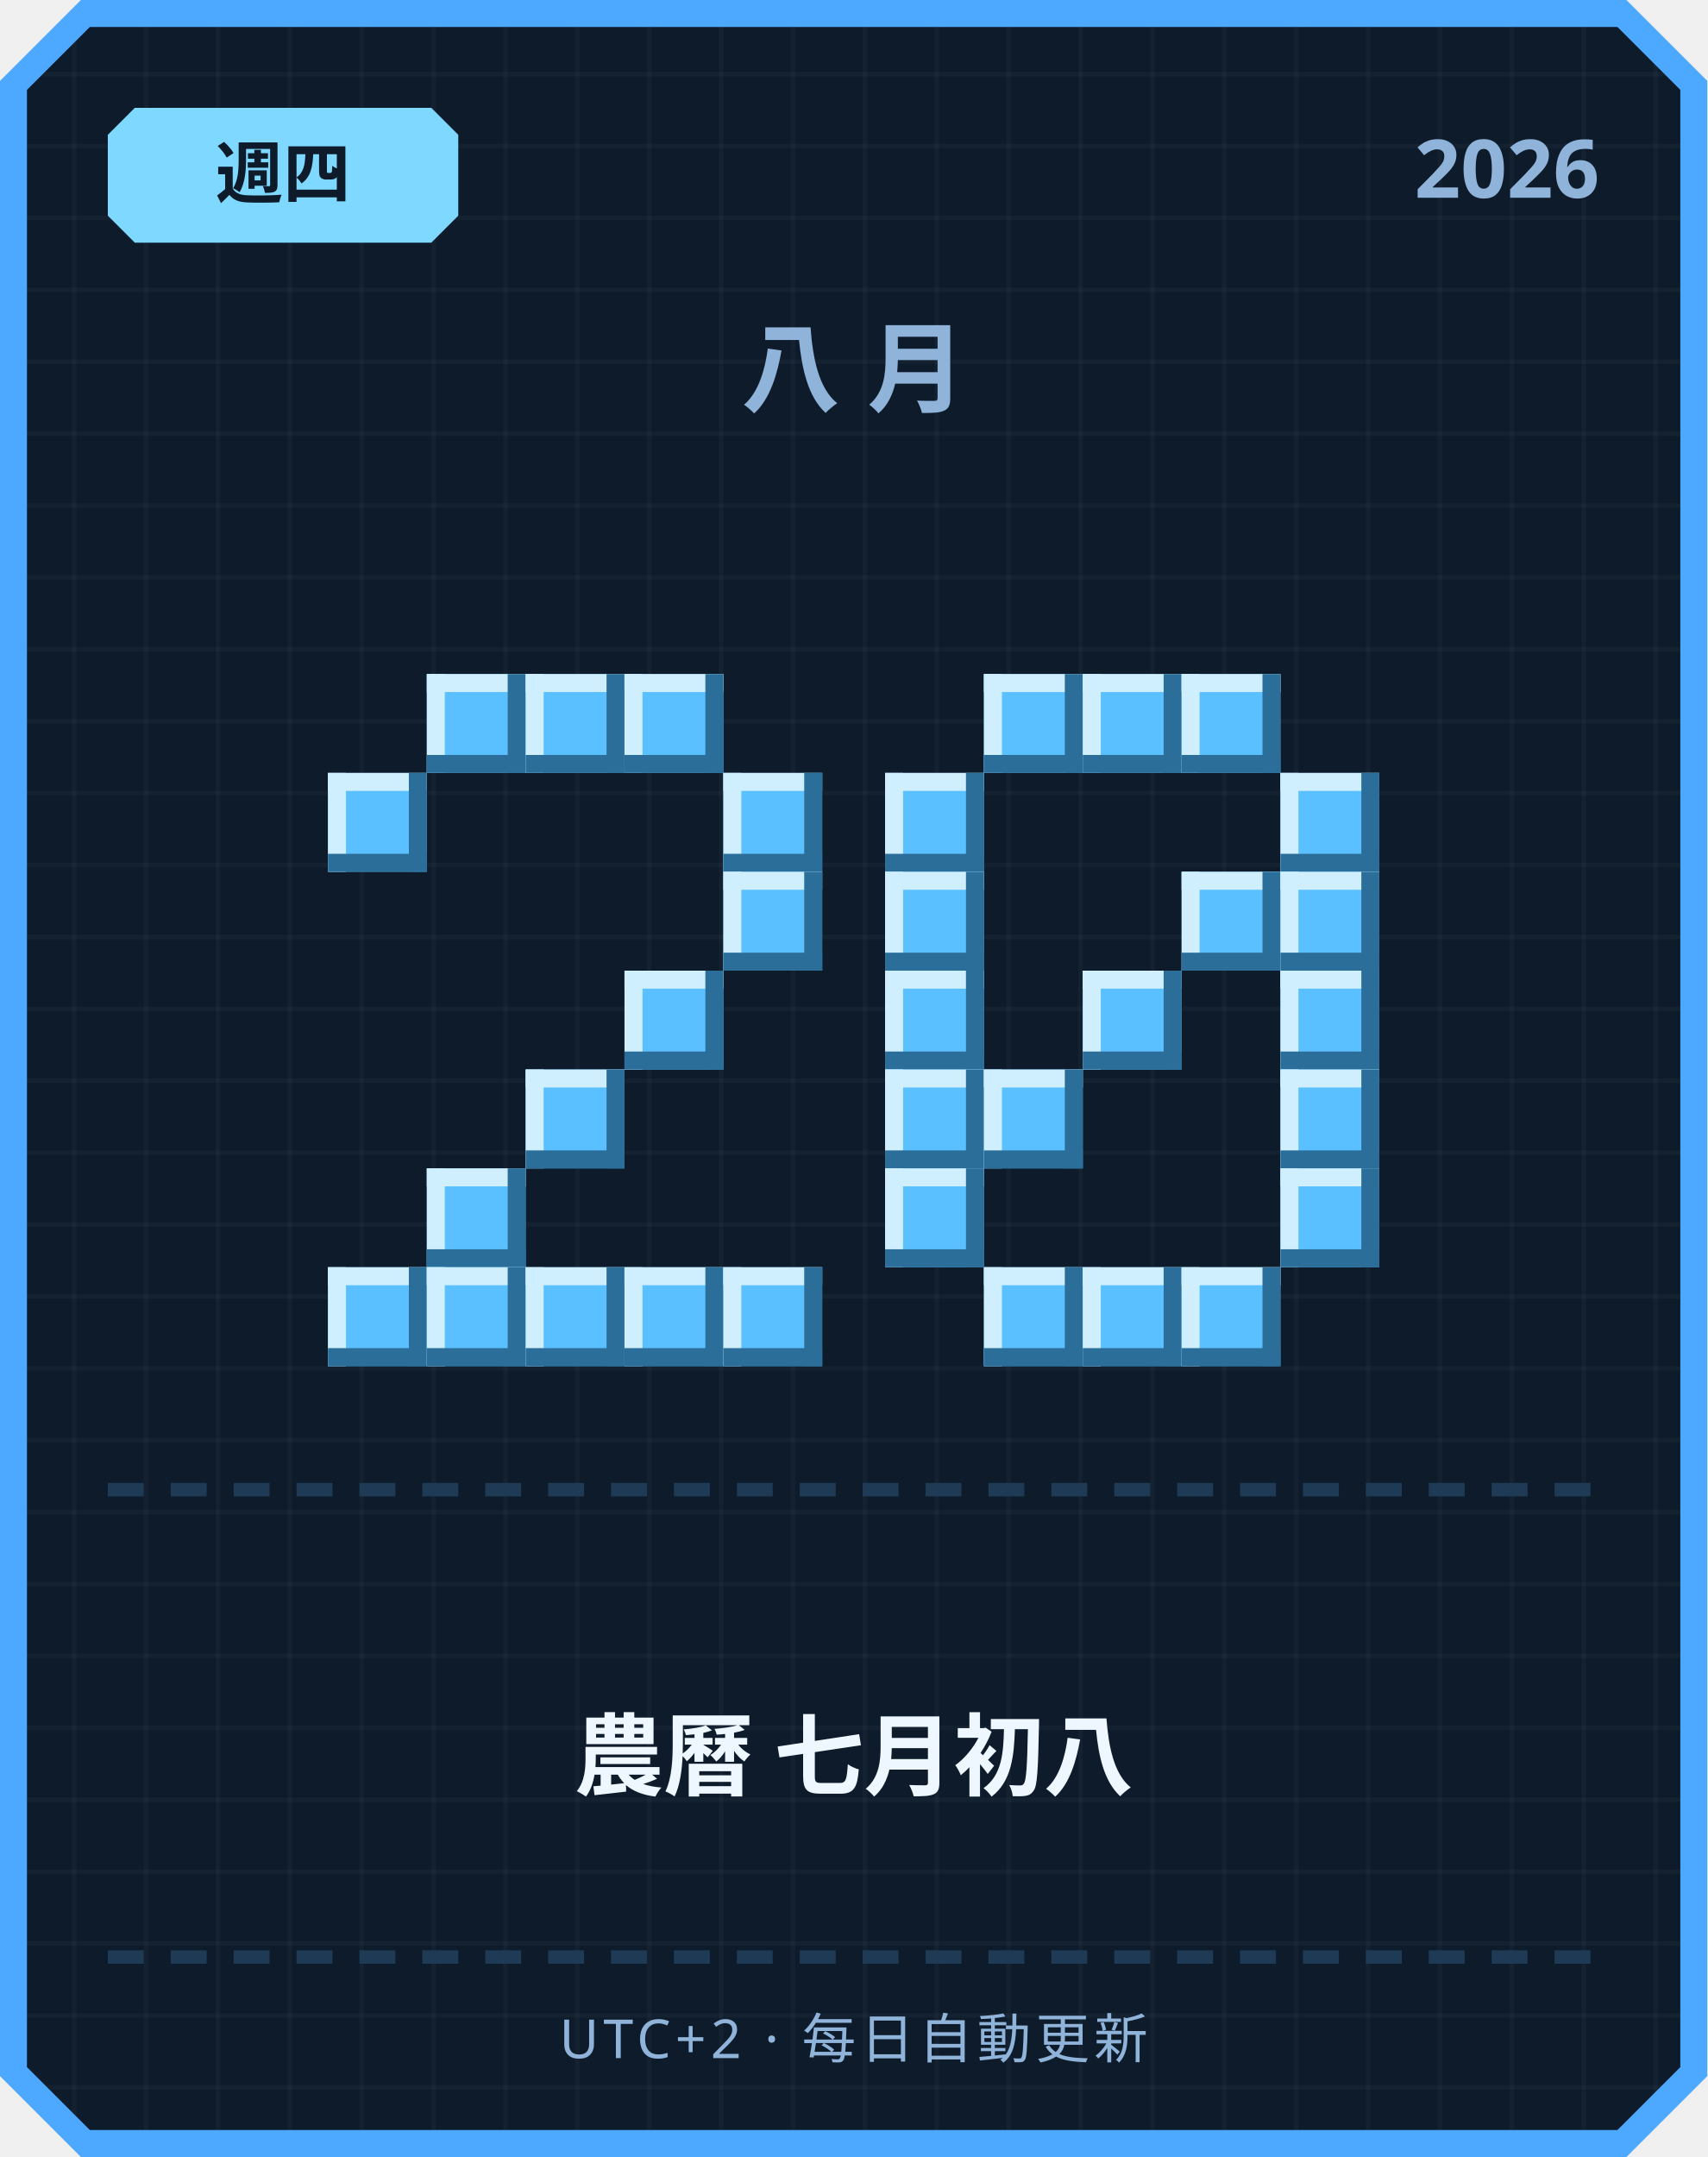
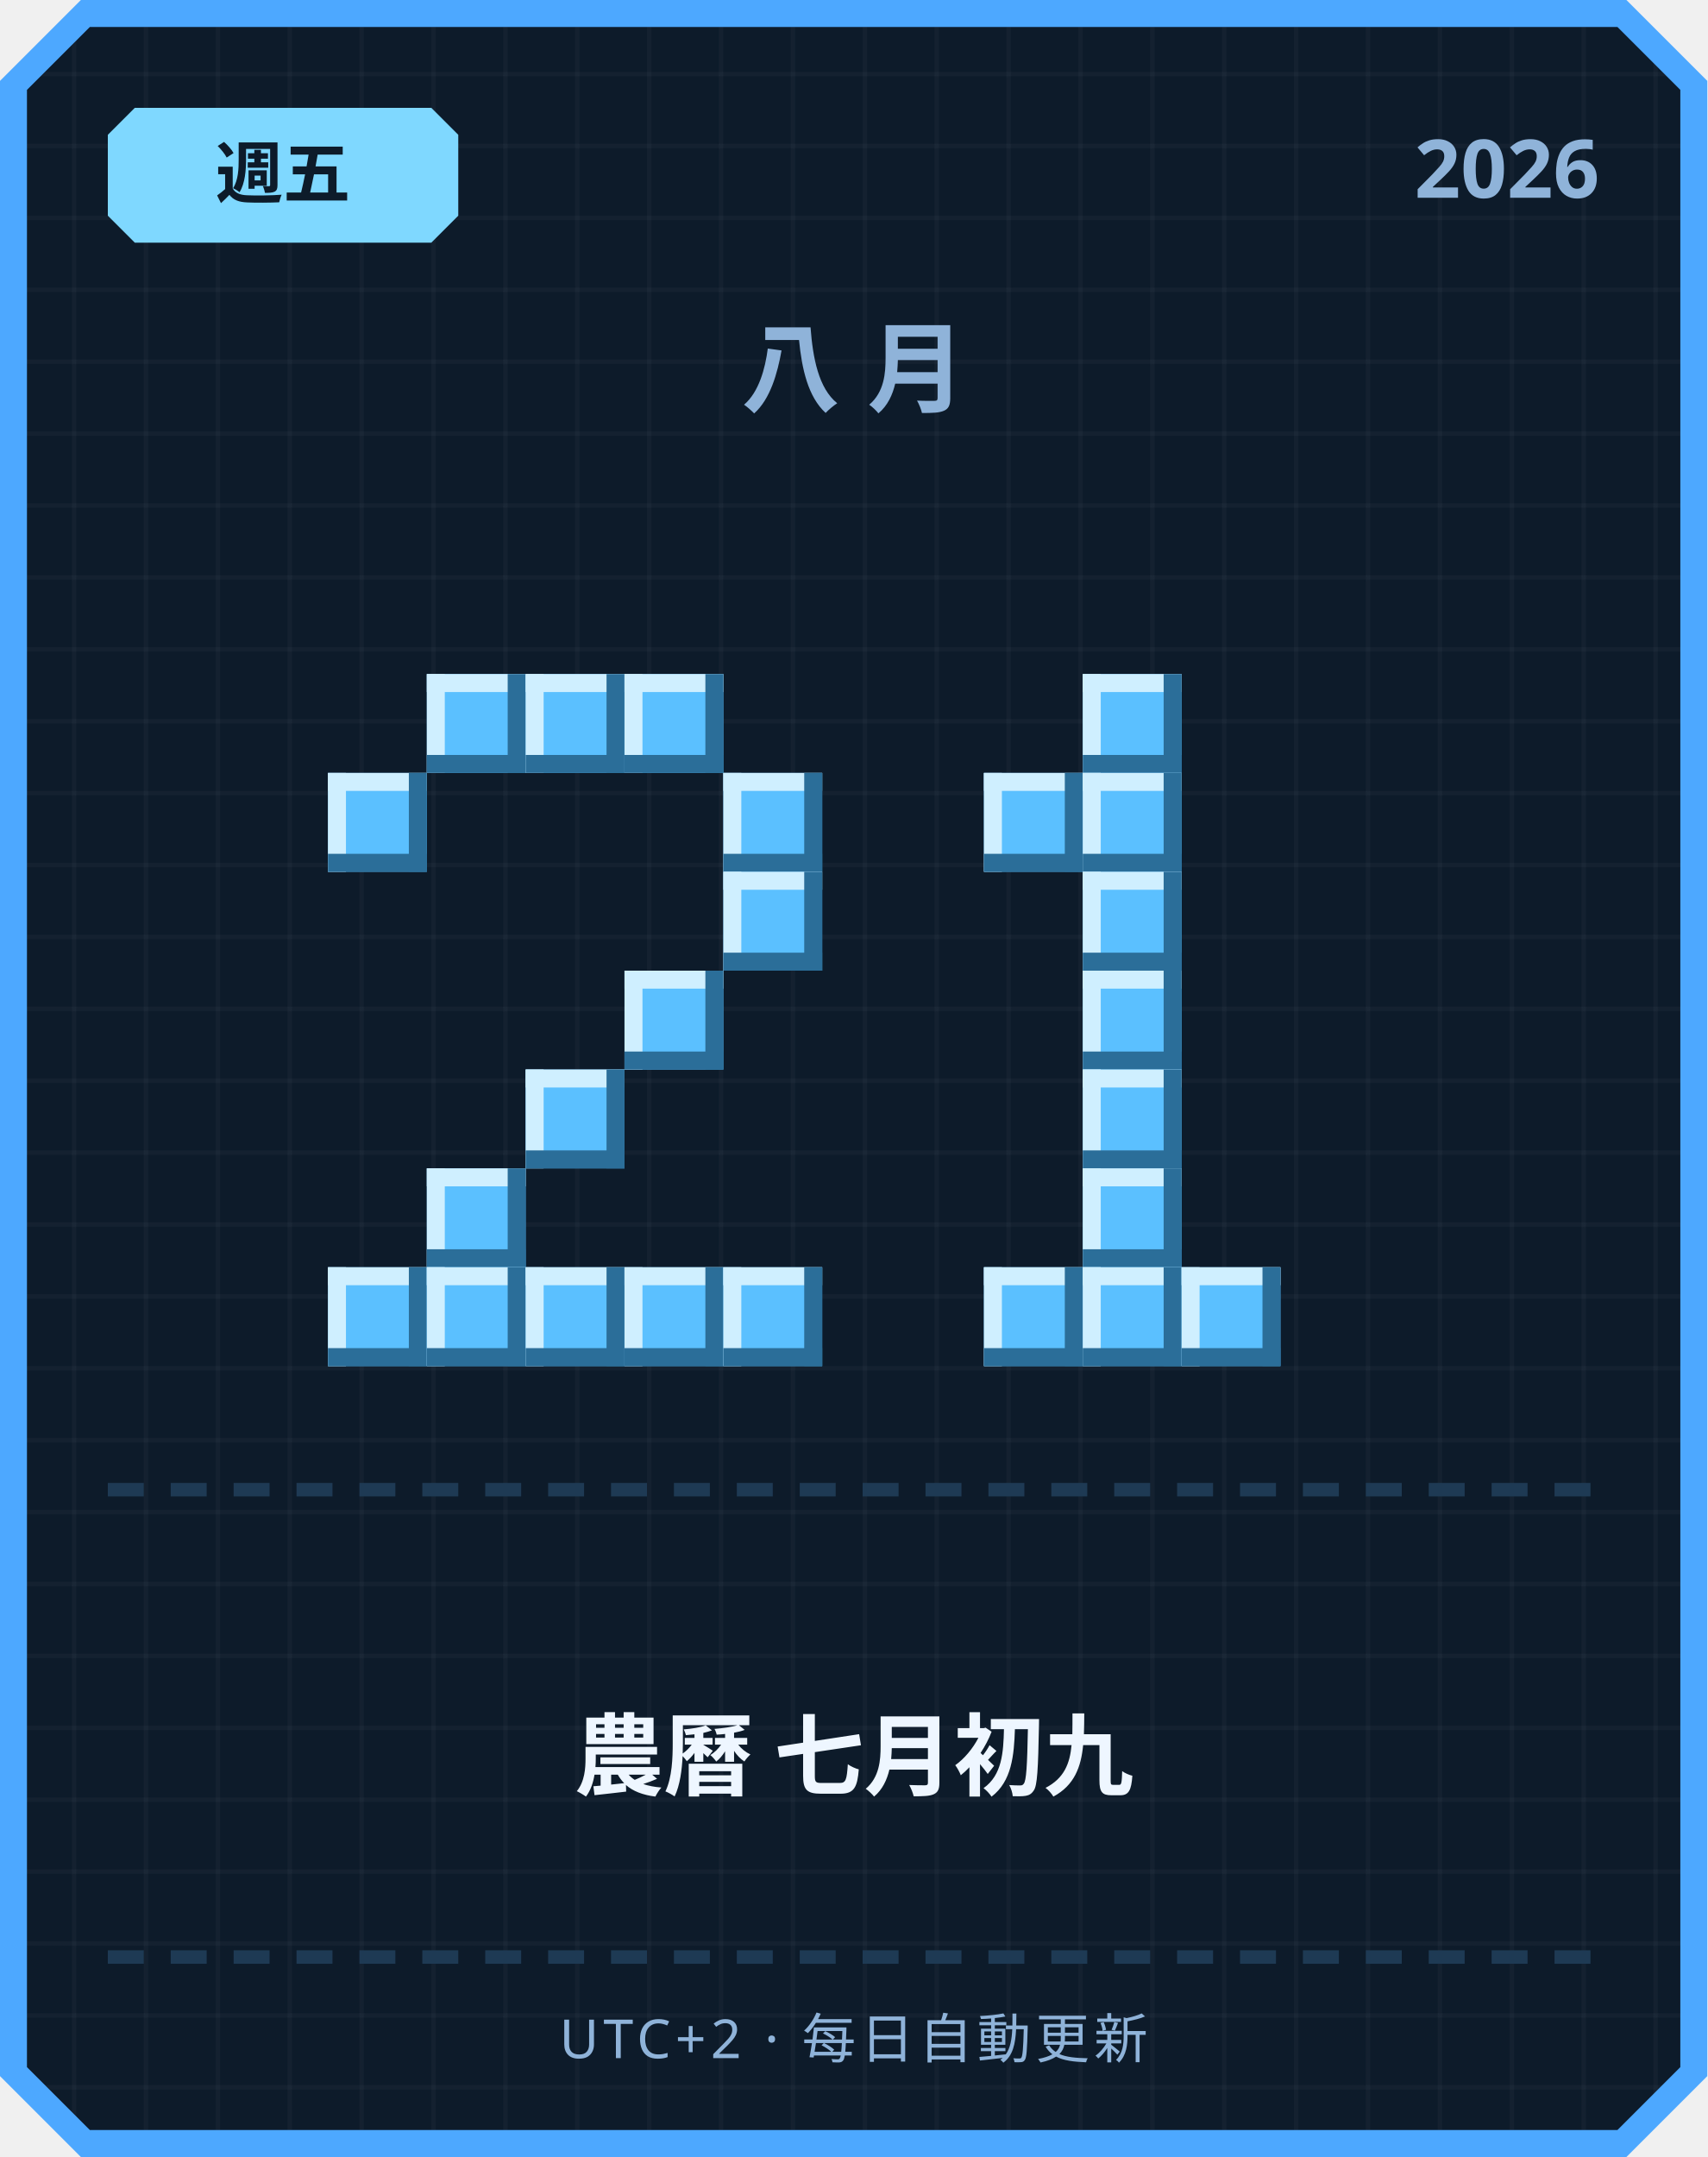
<svg xmlns="http://www.w3.org/2000/svg" width="380" height="480" viewBox="0 0 380 480">
  <defs>
    <pattern id="grid" width="16" height="16" patternUnits="userSpaceOnUse">
      <rect width="16" height="16" fill="#0d1b2a" />
      <rect width="1" height="16" fill="#ffffff" opacity="0.03" />
      <rect width="16" height="1" fill="#ffffff" opacity="0.03" />
    </pattern>
  </defs>
  <path d="M 18,0 L 362,0 L 380,18 L 380,462 L 362,480 L 18,480 L 0,462 L 0,18 Z" fill="#4da8ff" />
  <path d="M 20,6 L 360,6 L 374,20 L 374,460 L 360,474 L 20,474 L 6,460 L 6,20 Z" fill="url(#grid)" />
  <path d="M 30,24 L 96,24 L 102,30 L 102,48 L 96,54 L 30,54 L 24,48 L 24,30 Z" fill="#7fd8ff" />
-   <text x="63" y="44" text-anchor="middle" font-family="'Segoe UI', sans-serif" font-size="15" font-weight="700" fill="#0d1b2a">週四</text>
+   <text x="63" y="44" text-anchor="middle" font-family="'Segoe UI', sans-serif" font-size="15" font-weight="700" fill="#0d1b2a">週五</text>
  <text x="356" y="44" text-anchor="end" font-family="'Segoe UI', sans-serif" font-size="18" font-weight="700" fill="#8fb3d9">2026</text>
  <text x="190" y="90" text-anchor="middle" font-family="'Segoe UI', sans-serif" font-size="22" font-weight="700" letter-spacing="6" fill="#8fb3d9">八月</text>
  <rect x="95" y="150" width="22" height="22" fill="#5bc0ff" />
  <rect x="95" y="150" width="22" height="4" fill="#cfefff" />
  <rect x="95" y="150" width="4" height="22" fill="#cfefff" />
  <rect x="95" y="168" width="22" height="4" fill="#2b6e99" />
  <rect x="113" y="150" width="4" height="22" fill="#2b6e99" />
  <rect x="117" y="150" width="22" height="22" fill="#5bc0ff" />
  <rect x="117" y="150" width="22" height="4" fill="#cfefff" />
  <rect x="117" y="150" width="4" height="22" fill="#cfefff" />
  <rect x="117" y="168" width="22" height="4" fill="#2b6e99" />
  <rect x="135" y="150" width="4" height="22" fill="#2b6e99" />
  <rect x="139" y="150" width="22" height="22" fill="#5bc0ff" />
  <rect x="139" y="150" width="22" height="4" fill="#cfefff" />
  <rect x="139" y="150" width="4" height="22" fill="#cfefff" />
  <rect x="139" y="168" width="22" height="4" fill="#2b6e99" />
  <rect x="157" y="150" width="4" height="22" fill="#2b6e99" />
  <rect x="73" y="172" width="22" height="22" fill="#5bc0ff" />
  <rect x="73" y="172" width="22" height="4" fill="#cfefff" />
  <rect x="73" y="172" width="4" height="22" fill="#cfefff" />
  <rect x="73" y="190" width="22" height="4" fill="#2b6e99" />
  <rect x="91" y="172" width="4" height="22" fill="#2b6e99" />
  <rect x="161" y="172" width="22" height="22" fill="#5bc0ff" />
  <rect x="161" y="172" width="22" height="4" fill="#cfefff" />
  <rect x="161" y="172" width="4" height="22" fill="#cfefff" />
  <rect x="161" y="190" width="22" height="4" fill="#2b6e99" />
  <rect x="179" y="172" width="4" height="22" fill="#2b6e99" />
  <rect x="161" y="194" width="22" height="22" fill="#5bc0ff" />
  <rect x="161" y="194" width="22" height="4" fill="#cfefff" />
  <rect x="161" y="194" width="4" height="22" fill="#cfefff" />
  <rect x="161" y="212" width="22" height="4" fill="#2b6e99" />
  <rect x="179" y="194" width="4" height="22" fill="#2b6e99" />
  <rect x="139" y="216" width="22" height="22" fill="#5bc0ff" />
  <rect x="139" y="216" width="22" height="4" fill="#cfefff" />
  <rect x="139" y="216" width="4" height="22" fill="#cfefff" />
  <rect x="139" y="234" width="22" height="4" fill="#2b6e99" />
  <rect x="157" y="216" width="4" height="22" fill="#2b6e99" />
  <rect x="117" y="238" width="22" height="22" fill="#5bc0ff" />
  <rect x="117" y="238" width="22" height="4" fill="#cfefff" />
  <rect x="117" y="238" width="4" height="22" fill="#cfefff" />
  <rect x="117" y="256" width="22" height="4" fill="#2b6e99" />
  <rect x="135" y="238" width="4" height="22" fill="#2b6e99" />
  <rect x="95" y="260" width="22" height="22" fill="#5bc0ff" />
  <rect x="95" y="260" width="22" height="4" fill="#cfefff" />
  <rect x="95" y="260" width="4" height="22" fill="#cfefff" />
  <rect x="95" y="278" width="22" height="4" fill="#2b6e99" />
  <rect x="113" y="260" width="4" height="22" fill="#2b6e99" />
  <rect x="73" y="282" width="22" height="22" fill="#5bc0ff" />
  <rect x="73" y="282" width="22" height="4" fill="#cfefff" />
  <rect x="73" y="282" width="4" height="22" fill="#cfefff" />
  <rect x="73" y="300" width="22" height="4" fill="#2b6e99" />
  <rect x="91" y="282" width="4" height="22" fill="#2b6e99" />
  <rect x="95" y="282" width="22" height="22" fill="#5bc0ff" />
  <rect x="95" y="282" width="22" height="4" fill="#cfefff" />
  <rect x="95" y="282" width="4" height="22" fill="#cfefff" />
  <rect x="95" y="300" width="22" height="4" fill="#2b6e99" />
  <rect x="113" y="282" width="4" height="22" fill="#2b6e99" />
  <rect x="117" y="282" width="22" height="22" fill="#5bc0ff" />
  <rect x="117" y="282" width="22" height="4" fill="#cfefff" />
  <rect x="117" y="282" width="4" height="22" fill="#cfefff" />
  <rect x="117" y="300" width="22" height="4" fill="#2b6e99" />
  <rect x="135" y="282" width="4" height="22" fill="#2b6e99" />
  <rect x="139" y="282" width="22" height="22" fill="#5bc0ff" />
  <rect x="139" y="282" width="22" height="4" fill="#cfefff" />
  <rect x="139" y="282" width="4" height="22" fill="#cfefff" />
  <rect x="139" y="300" width="22" height="4" fill="#2b6e99" />
  <rect x="157" y="282" width="4" height="22" fill="#2b6e99" />
  <rect x="161" y="282" width="22" height="22" fill="#5bc0ff" />
  <rect x="161" y="282" width="22" height="4" fill="#cfefff" />
  <rect x="161" y="282" width="4" height="22" fill="#cfefff" />
  <rect x="161" y="300" width="22" height="4" fill="#2b6e99" />
  <rect x="179" y="282" width="4" height="22" fill="#2b6e99" />
-   <rect x="219" y="150" width="22" height="22" fill="#5bc0ff" />
-   <rect x="219" y="150" width="22" height="4" fill="#cfefff" />
-   <rect x="219" y="150" width="4" height="22" fill="#cfefff" />
-   <rect x="219" y="168" width="22" height="4" fill="#2b6e99" />
-   <rect x="237" y="150" width="4" height="22" fill="#2b6e99" />
  <rect x="241" y="150" width="22" height="22" fill="#5bc0ff" />
  <rect x="241" y="150" width="22" height="4" fill="#cfefff" />
  <rect x="241" y="150" width="4" height="22" fill="#cfefff" />
  <rect x="241" y="168" width="22" height="4" fill="#2b6e99" />
  <rect x="259" y="150" width="4" height="22" fill="#2b6e99" />
-   <rect x="263" y="150" width="22" height="22" fill="#5bc0ff" />
-   <rect x="263" y="150" width="22" height="4" fill="#cfefff" />
-   <rect x="263" y="150" width="4" height="22" fill="#cfefff" />
-   <rect x="263" y="168" width="22" height="4" fill="#2b6e99" />
-   <rect x="281" y="150" width="4" height="22" fill="#2b6e99" />
-   <rect x="197" y="172" width="22" height="22" fill="#5bc0ff" />
-   <rect x="197" y="172" width="22" height="4" fill="#cfefff" />
-   <rect x="197" y="172" width="4" height="22" fill="#cfefff" />
-   <rect x="197" y="190" width="22" height="4" fill="#2b6e99" />
-   <rect x="215" y="172" width="4" height="22" fill="#2b6e99" />
-   <rect x="285" y="172" width="22" height="22" fill="#5bc0ff" />
-   <rect x="285" y="172" width="22" height="4" fill="#cfefff" />
-   <rect x="285" y="172" width="4" height="22" fill="#cfefff" />
-   <rect x="285" y="190" width="22" height="4" fill="#2b6e99" />
-   <rect x="303" y="172" width="4" height="22" fill="#2b6e99" />
-   <rect x="197" y="194" width="22" height="22" fill="#5bc0ff" />
-   <rect x="197" y="194" width="22" height="4" fill="#cfefff" />
-   <rect x="197" y="194" width="4" height="22" fill="#cfefff" />
-   <rect x="197" y="212" width="22" height="4" fill="#2b6e99" />
-   <rect x="215" y="194" width="4" height="22" fill="#2b6e99" />
-   <rect x="263" y="194" width="22" height="22" fill="#5bc0ff" />
-   <rect x="263" y="194" width="22" height="4" fill="#cfefff" />
-   <rect x="263" y="194" width="4" height="22" fill="#cfefff" />
-   <rect x="263" y="212" width="22" height="4" fill="#2b6e99" />
-   <rect x="281" y="194" width="4" height="22" fill="#2b6e99" />
-   <rect x="285" y="194" width="22" height="22" fill="#5bc0ff" />
-   <rect x="285" y="194" width="22" height="4" fill="#cfefff" />
-   <rect x="285" y="194" width="4" height="22" fill="#cfefff" />
-   <rect x="285" y="212" width="22" height="4" fill="#2b6e99" />
-   <rect x="303" y="194" width="4" height="22" fill="#2b6e99" />
-   <rect x="197" y="216" width="22" height="22" fill="#5bc0ff" />
-   <rect x="197" y="216" width="22" height="4" fill="#cfefff" />
-   <rect x="197" y="216" width="4" height="22" fill="#cfefff" />
-   <rect x="197" y="234" width="22" height="4" fill="#2b6e99" />
-   <rect x="215" y="216" width="4" height="22" fill="#2b6e99" />
+   <rect x="219" y="172" width="22" height="22" fill="#5bc0ff" />
+   <rect x="219" y="172" width="22" height="4" fill="#cfefff" />
+   <rect x="219" y="172" width="4" height="22" fill="#cfefff" />
+   <rect x="219" y="190" width="22" height="4" fill="#2b6e99" />
+   <rect x="237" y="172" width="4" height="22" fill="#2b6e99" />
+   <rect x="241" y="172" width="22" height="22" fill="#5bc0ff" />
+   <rect x="241" y="172" width="22" height="4" fill="#cfefff" />
+   <rect x="241" y="172" width="4" height="22" fill="#cfefff" />
+   <rect x="241" y="190" width="22" height="4" fill="#2b6e99" />
+   <rect x="259" y="172" width="4" height="22" fill="#2b6e99" />
+   <rect x="241" y="194" width="22" height="22" fill="#5bc0ff" />
+   <rect x="241" y="194" width="22" height="4" fill="#cfefff" />
+   <rect x="241" y="194" width="4" height="22" fill="#cfefff" />
+   <rect x="241" y="212" width="22" height="4" fill="#2b6e99" />
+   <rect x="259" y="194" width="4" height="22" fill="#2b6e99" />
  <rect x="241" y="216" width="22" height="22" fill="#5bc0ff" />
  <rect x="241" y="216" width="22" height="4" fill="#cfefff" />
  <rect x="241" y="216" width="4" height="22" fill="#cfefff" />
  <rect x="241" y="234" width="22" height="4" fill="#2b6e99" />
  <rect x="259" y="216" width="4" height="22" fill="#2b6e99" />
-   <rect x="285" y="216" width="22" height="22" fill="#5bc0ff" />
-   <rect x="285" y="216" width="22" height="4" fill="#cfefff" />
-   <rect x="285" y="216" width="4" height="22" fill="#cfefff" />
-   <rect x="285" y="234" width="22" height="4" fill="#2b6e99" />
-   <rect x="303" y="216" width="4" height="22" fill="#2b6e99" />
-   <rect x="197" y="238" width="22" height="22" fill="#5bc0ff" />
-   <rect x="197" y="238" width="22" height="4" fill="#cfefff" />
-   <rect x="197" y="238" width="4" height="22" fill="#cfefff" />
-   <rect x="197" y="256" width="22" height="4" fill="#2b6e99" />
-   <rect x="215" y="238" width="4" height="22" fill="#2b6e99" />
-   <rect x="219" y="238" width="22" height="22" fill="#5bc0ff" />
-   <rect x="219" y="238" width="22" height="4" fill="#cfefff" />
-   <rect x="219" y="238" width="4" height="22" fill="#cfefff" />
-   <rect x="219" y="256" width="22" height="4" fill="#2b6e99" />
-   <rect x="237" y="238" width="4" height="22" fill="#2b6e99" />
-   <rect x="285" y="238" width="22" height="22" fill="#5bc0ff" />
-   <rect x="285" y="238" width="22" height="4" fill="#cfefff" />
-   <rect x="285" y="238" width="4" height="22" fill="#cfefff" />
-   <rect x="285" y="256" width="22" height="4" fill="#2b6e99" />
-   <rect x="303" y="238" width="4" height="22" fill="#2b6e99" />
-   <rect x="197" y="260" width="22" height="22" fill="#5bc0ff" />
-   <rect x="197" y="260" width="22" height="4" fill="#cfefff" />
-   <rect x="197" y="260" width="4" height="22" fill="#cfefff" />
-   <rect x="197" y="278" width="22" height="4" fill="#2b6e99" />
-   <rect x="215" y="260" width="4" height="22" fill="#2b6e99" />
-   <rect x="285" y="260" width="22" height="22" fill="#5bc0ff" />
-   <rect x="285" y="260" width="22" height="4" fill="#cfefff" />
-   <rect x="285" y="260" width="4" height="22" fill="#cfefff" />
-   <rect x="285" y="278" width="22" height="4" fill="#2b6e99" />
-   <rect x="303" y="260" width="4" height="22" fill="#2b6e99" />
+   <rect x="241" y="238" width="22" height="22" fill="#5bc0ff" />
+   <rect x="241" y="238" width="22" height="4" fill="#cfefff" />
+   <rect x="241" y="238" width="4" height="22" fill="#cfefff" />
+   <rect x="241" y="256" width="22" height="4" fill="#2b6e99" />
+   <rect x="259" y="238" width="4" height="22" fill="#2b6e99" />
+   <rect x="241" y="260" width="22" height="22" fill="#5bc0ff" />
+   <rect x="241" y="260" width="22" height="4" fill="#cfefff" />
+   <rect x="241" y="260" width="4" height="22" fill="#cfefff" />
+   <rect x="241" y="278" width="22" height="4" fill="#2b6e99" />
+   <rect x="259" y="260" width="4" height="22" fill="#2b6e99" />
  <rect x="219" y="282" width="22" height="22" fill="#5bc0ff" />
  <rect x="219" y="282" width="22" height="4" fill="#cfefff" />
  <rect x="219" y="282" width="4" height="22" fill="#cfefff" />
  <rect x="219" y="300" width="22" height="4" fill="#2b6e99" />
  <rect x="237" y="282" width="4" height="22" fill="#2b6e99" />
  <rect x="241" y="282" width="22" height="22" fill="#5bc0ff" />
  <rect x="241" y="282" width="22" height="4" fill="#cfefff" />
  <rect x="241" y="282" width="4" height="22" fill="#cfefff" />
  <rect x="241" y="300" width="22" height="4" fill="#2b6e99" />
  <rect x="259" y="282" width="4" height="22" fill="#2b6e99" />
  <rect x="263" y="282" width="22" height="22" fill="#5bc0ff" />
  <rect x="263" y="282" width="22" height="4" fill="#cfefff" />
  <rect x="263" y="282" width="4" height="22" fill="#cfefff" />
  <rect x="263" y="300" width="22" height="4" fill="#2b6e99" />
  <rect x="281" y="282" width="4" height="22" fill="#2b6e99" />
  <rect x="24" y="330" width="8" height="3" fill="#1e3a54" />
  <rect x="38" y="330" width="8" height="3" fill="#1e3a54" />
  <rect x="52" y="330" width="8" height="3" fill="#1e3a54" />
  <rect x="66" y="330" width="8" height="3" fill="#1e3a54" />
  <rect x="80" y="330" width="8" height="3" fill="#1e3a54" />
  <rect x="94" y="330" width="8" height="3" fill="#1e3a54" />
  <rect x="108" y="330" width="8" height="3" fill="#1e3a54" />
  <rect x="122" y="330" width="8" height="3" fill="#1e3a54" />
  <rect x="136" y="330" width="8" height="3" fill="#1e3a54" />
  <rect x="150" y="330" width="8" height="3" fill="#1e3a54" />
  <rect x="164" y="330" width="8" height="3" fill="#1e3a54" />
  <rect x="178" y="330" width="8" height="3" fill="#1e3a54" />
  <rect x="192" y="330" width="8" height="3" fill="#1e3a54" />
  <rect x="206" y="330" width="8" height="3" fill="#1e3a54" />
  <rect x="220" y="330" width="8" height="3" fill="#1e3a54" />
  <rect x="234" y="330" width="8" height="3" fill="#1e3a54" />
  <rect x="248" y="330" width="8" height="3" fill="#1e3a54" />
  <rect x="262" y="330" width="8" height="3" fill="#1e3a54" />
  <rect x="276" y="330" width="8" height="3" fill="#1e3a54" />
  <rect x="290" y="330" width="8" height="3" fill="#1e3a54" />
  <rect x="304" y="330" width="8" height="3" fill="#1e3a54" />
  <rect x="318" y="330" width="8" height="3" fill="#1e3a54" />
  <rect x="332" y="330" width="8" height="3" fill="#1e3a54" />
  <rect x="346" y="330" width="8" height="3" fill="#1e3a54" />
-   <text x="190" y="398" text-anchor="middle" font-family="'Segoe UI', 'Microsoft JhengHei', sans-serif" font-size="20" font-weight="700" fill="#eef6ff">農曆 七月初八</text>
+   <text x="190" y="398" text-anchor="middle" font-family="'Segoe UI', 'Microsoft JhengHei', sans-serif" font-size="20" font-weight="700" fill="#eef6ff">農曆 七月初九</text>
  <rect x="24" y="434" width="8" height="3" fill="#1e3a54" />
  <rect x="38" y="434" width="8" height="3" fill="#1e3a54" />
  <rect x="52" y="434" width="8" height="3" fill="#1e3a54" />
  <rect x="66" y="434" width="8" height="3" fill="#1e3a54" />
  <rect x="80" y="434" width="8" height="3" fill="#1e3a54" />
  <rect x="94" y="434" width="8" height="3" fill="#1e3a54" />
  <rect x="108" y="434" width="8" height="3" fill="#1e3a54" />
  <rect x="122" y="434" width="8" height="3" fill="#1e3a54" />
  <rect x="136" y="434" width="8" height="3" fill="#1e3a54" />
  <rect x="150" y="434" width="8" height="3" fill="#1e3a54" />
  <rect x="164" y="434" width="8" height="3" fill="#1e3a54" />
  <rect x="178" y="434" width="8" height="3" fill="#1e3a54" />
  <rect x="192" y="434" width="8" height="3" fill="#1e3a54" />
  <rect x="206" y="434" width="8" height="3" fill="#1e3a54" />
  <rect x="220" y="434" width="8" height="3" fill="#1e3a54" />
  <rect x="234" y="434" width="8" height="3" fill="#1e3a54" />
  <rect x="248" y="434" width="8" height="3" fill="#1e3a54" />
  <rect x="262" y="434" width="8" height="3" fill="#1e3a54" />
  <rect x="276" y="434" width="8" height="3" fill="#1e3a54" />
  <rect x="290" y="434" width="8" height="3" fill="#1e3a54" />
  <rect x="304" y="434" width="8" height="3" fill="#1e3a54" />
  <rect x="318" y="434" width="8" height="3" fill="#1e3a54" />
  <rect x="332" y="434" width="8" height="3" fill="#1e3a54" />
  <rect x="346" y="434" width="8" height="3" fill="#1e3a54" />
  <text x="190" y="458" text-anchor="middle" font-family="'Segoe UI', sans-serif" font-size="12" letter-spacing="1" fill="#8fb3d9">UTC+2 · 每日自動更新</text>
</svg>
